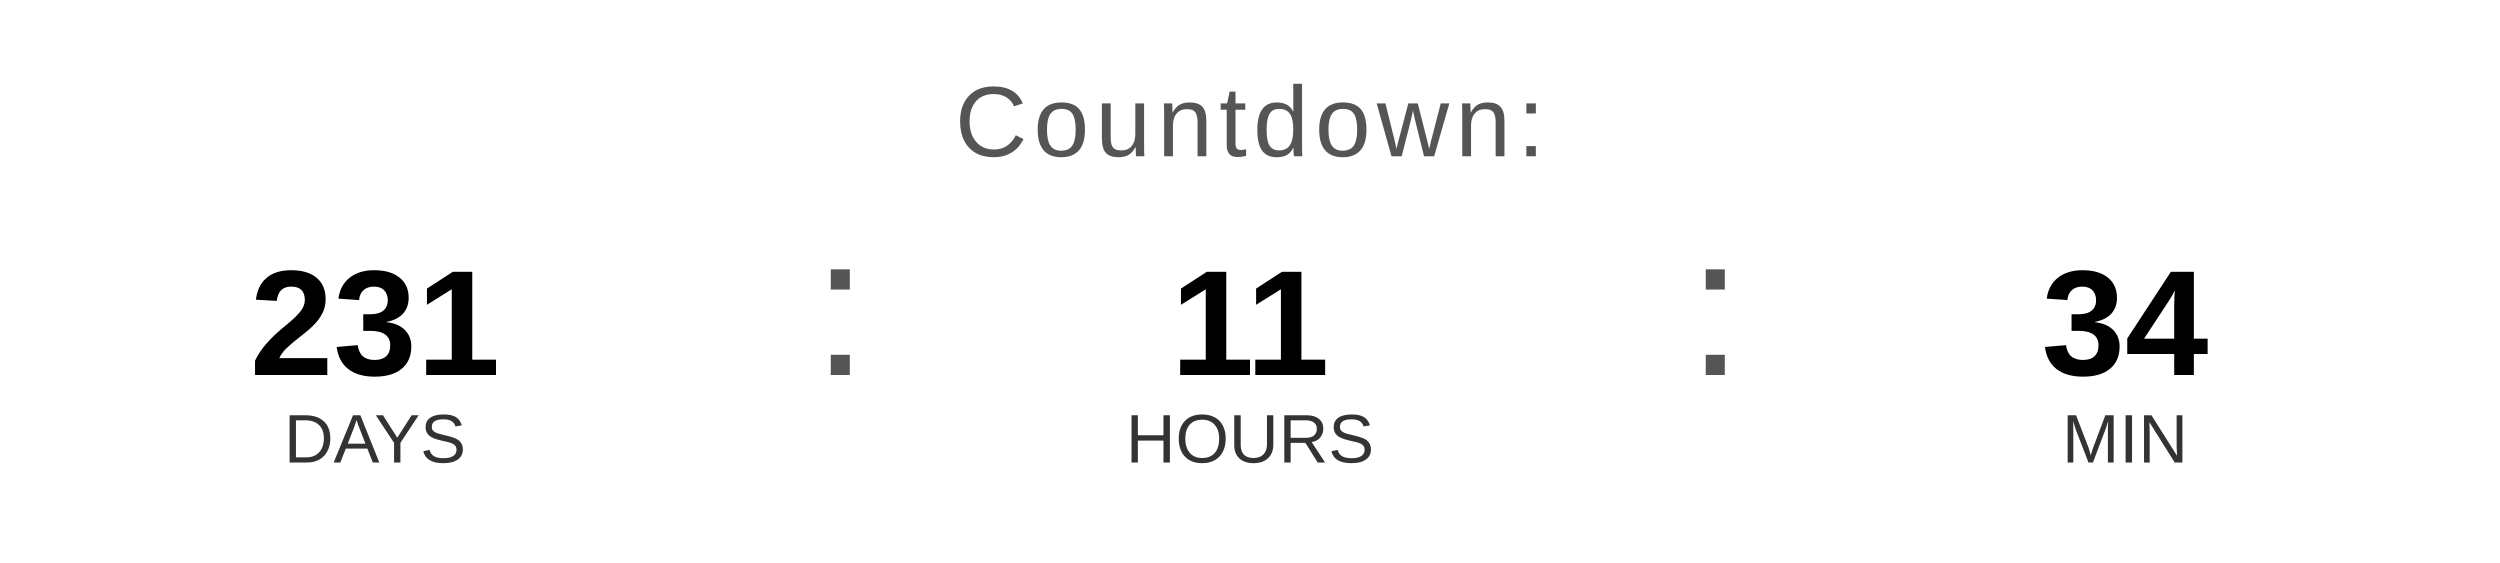
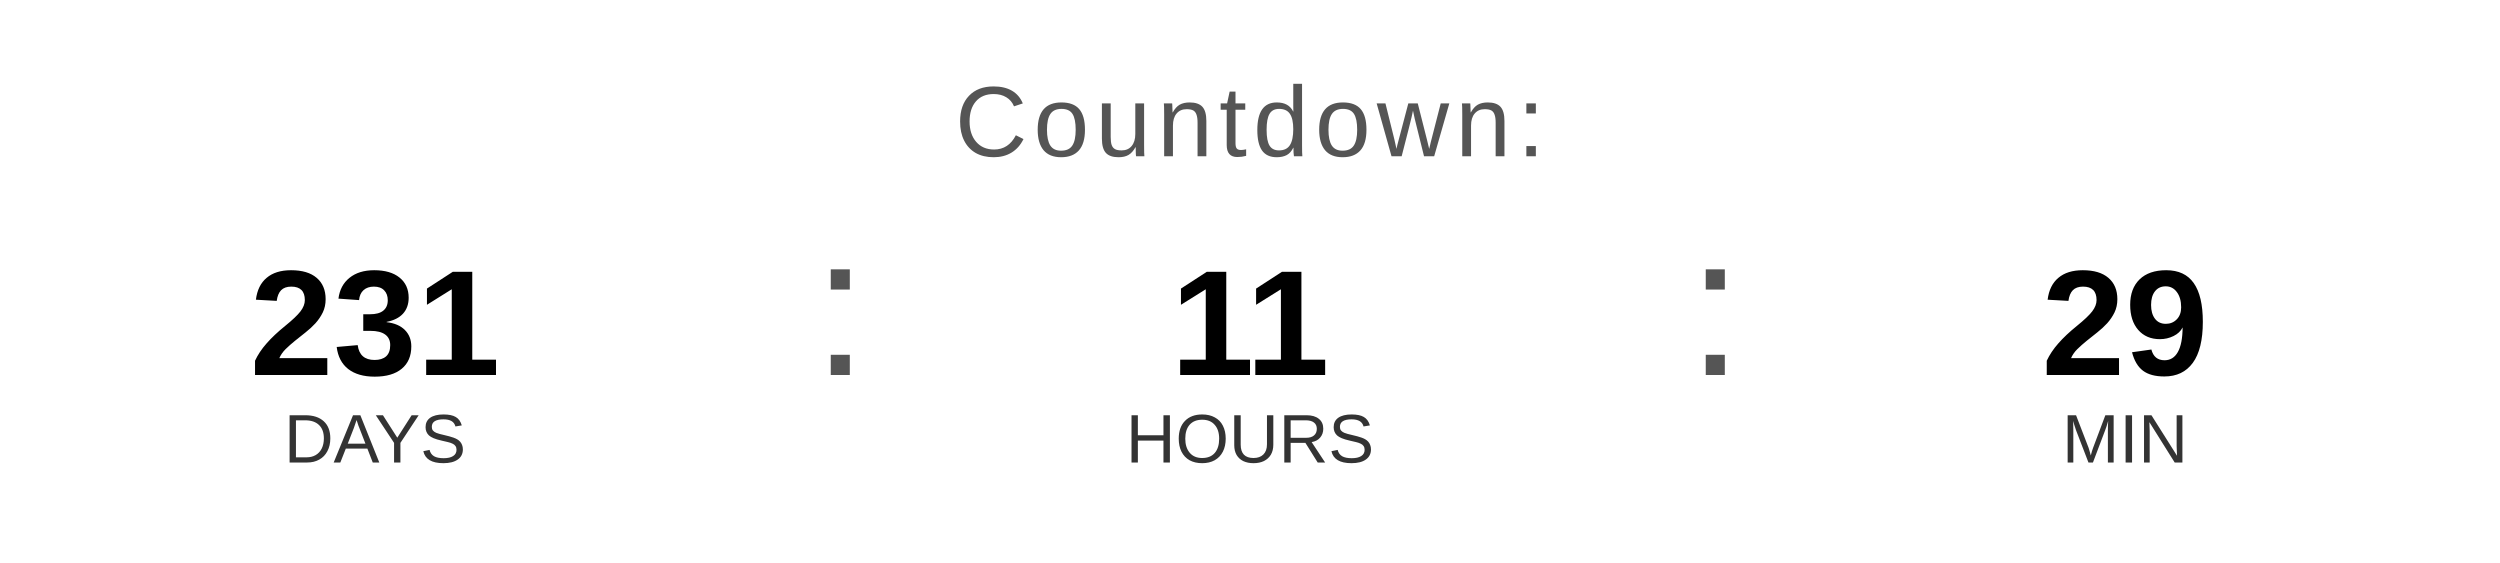
<svg xmlns="http://www.w3.org/2000/svg" width="400" height="90" viewBox="0 0 400 90">
  <text x="200" y="25" font-family="Arial, Helvetica, sans-serif" font-size="16" fill="#555555" text-anchor="middle" letter-spacing="1">
    Countdown:
  </text>
  <text x="60" y="60" font-family="Arial, Helvetica, sans-serif" font-size="24" font-weight="bold" fill="#000000" text-anchor="middle">231</text>
  <text x="60" y="74" font-family="Arial, Helvetica, sans-serif" font-size="11" fill="#333333" text-anchor="middle">DAYS</text>
  <text x="130" y="60" font-family="Arial, sans-serif" font-size="32" fill="#555555">:</text>
  <text x="200" y="60" font-family="Arial, Helvetica, sans-serif" font-size="24" font-weight="bold" fill="#000000" text-anchor="middle">11</text>
  <text x="200" y="74" font-family="Arial, Helvetica, sans-serif" font-size="11" fill="#333333" text-anchor="middle">HOURS</text>
  <text x="270" y="60" font-family="Arial, sans-serif" font-size="32" fill="#555555">:</text>
-   <text x="340" y="60" font-family="Arial, Helvetica, sans-serif" font-size="24" font-weight="bold" fill="#000000" text-anchor="middle">34</text>
+   <text x="340" y="60" font-family="Arial, Helvetica, sans-serif" font-size="24" font-weight="bold" fill="#000000" text-anchor="middle">29</text>
  <text x="340" y="74" font-family="Arial, Helvetica, sans-serif" font-size="11" fill="#333333" text-anchor="middle">MIN</text>
</svg>
